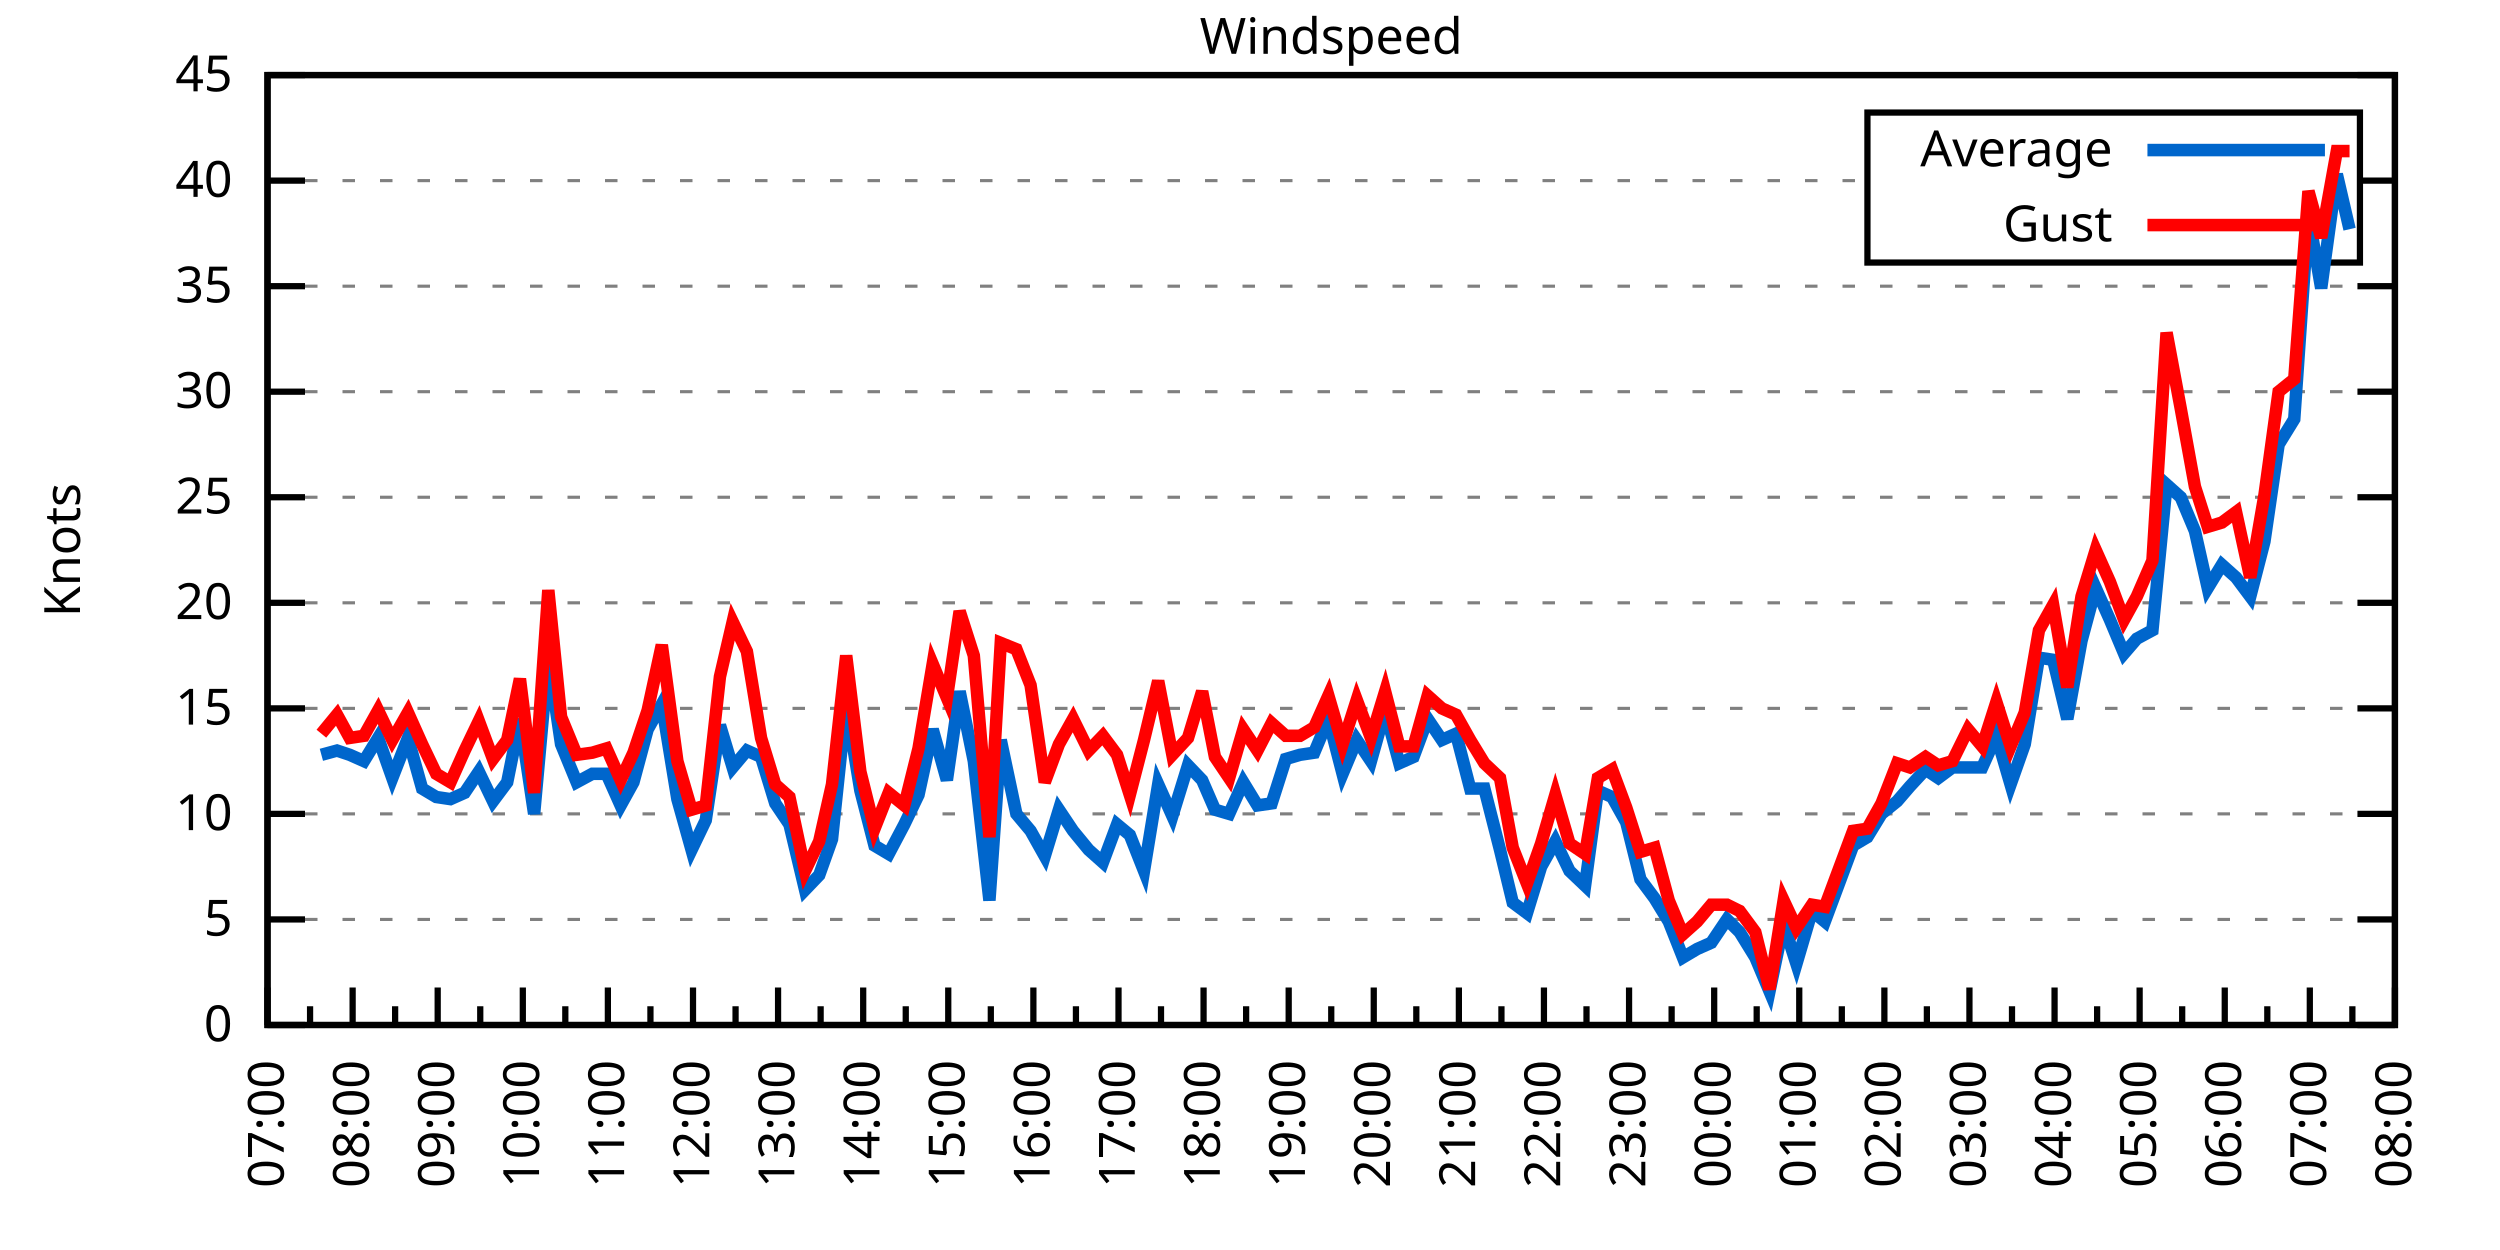
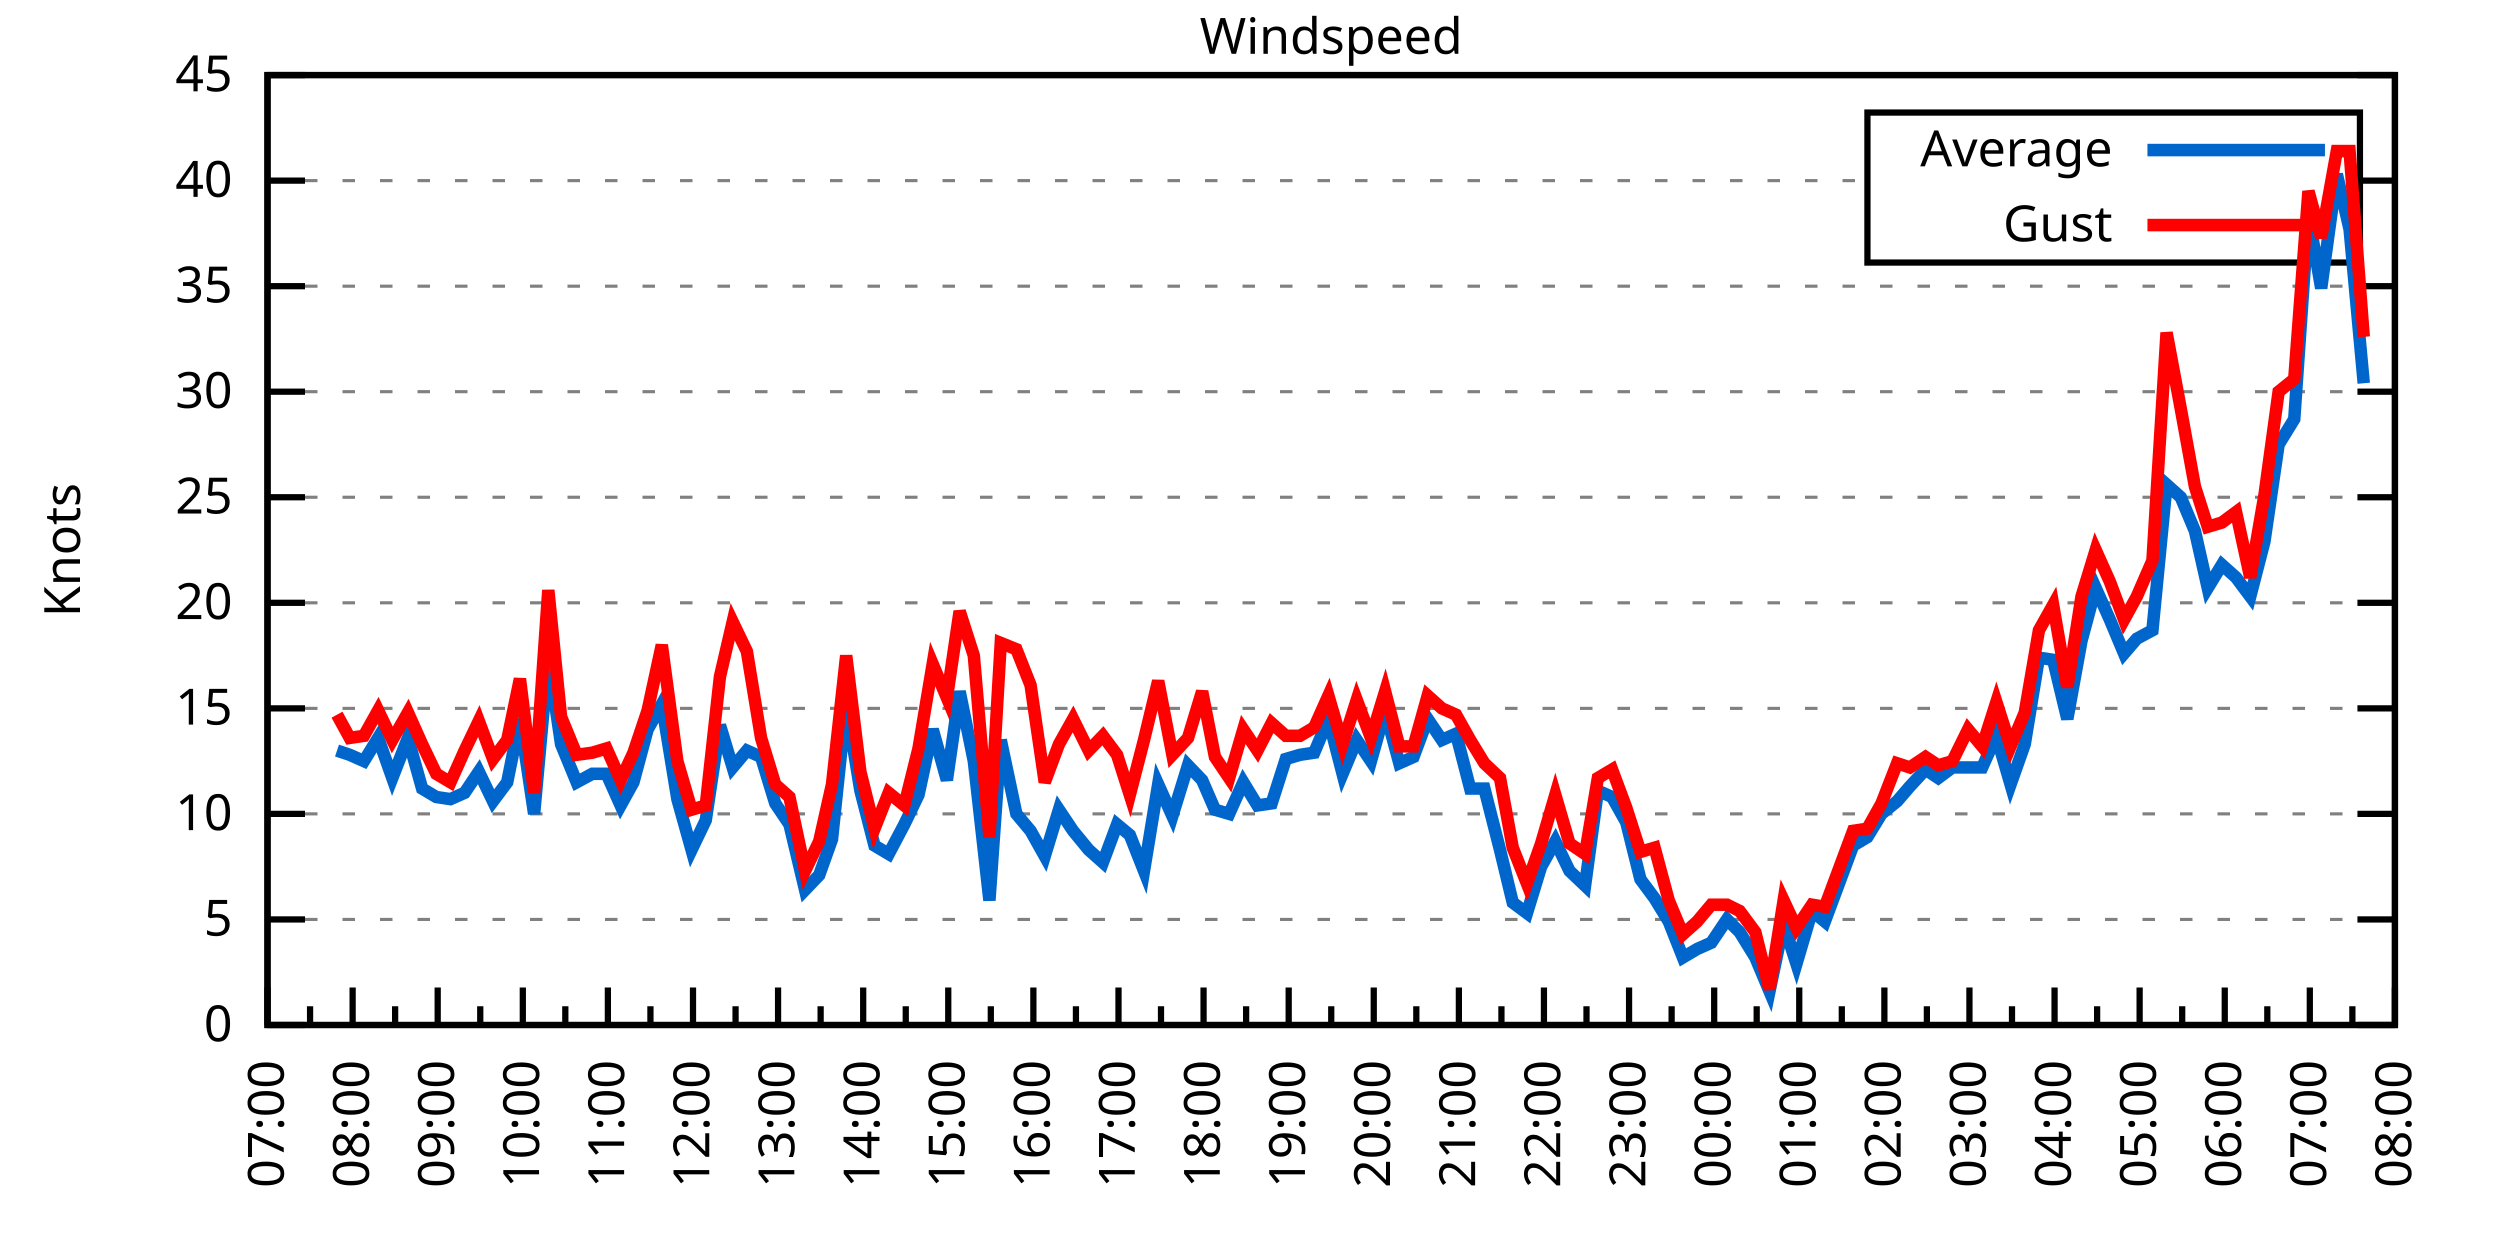
<svg xmlns="http://www.w3.org/2000/svg" xmlns:xlink="http://www.w3.org/1999/xlink" width="400" height="200" viewBox="0 0 400 200">
  <g id="gnuplot_canvas">
    <rect x="0" y="0" width="400" height="200" fill="none" />
    <defs>
      <circle id="gpDot" r="0.5" stroke-width="0.5" stroke="currentColor" />
      <path id="gpPt0" stroke-width="0.333" stroke="currentColor" d="M-1,0 h2 M0,-1 v2" />
      <path id="gpPt1" stroke-width="0.333" stroke="currentColor" d="M-1,-1 L1,1 M1,-1 L-1,1" />
      <path id="gpPt2" stroke-width="0.333" stroke="currentColor" d="M-1,0 L1,0 M0,-1 L0,1 M-1,-1 L1,1 M-1,1 L1,-1" />
      <rect id="gpPt3" stroke-width="0.333" stroke="currentColor" x="-1" y="-1" width="2" height="2" />
      <rect id="gpPt4" stroke-width="0.333" stroke="currentColor" fill="currentColor" x="-1" y="-1" width="2" height="2" />
      <circle id="gpPt5" stroke-width="0.333" stroke="currentColor" cx="0" cy="0" r="1" />
      <use xlink:href="#gpPt5" id="gpPt6" fill="currentColor" stroke="none" />
      <path id="gpPt7" stroke-width="0.333" stroke="currentColor" d="M0,-1.33 L-1.33,0.67 L1.33,0.67 z" />
      <use xlink:href="#gpPt7" id="gpPt8" fill="currentColor" stroke="none" />
      <use xlink:href="#gpPt7" id="gpPt9" stroke="currentColor" transform="rotate(180)" />
      <use xlink:href="#gpPt9" id="gpPt10" fill="currentColor" stroke="none" />
      <use xlink:href="#gpPt3" id="gpPt11" stroke="currentColor" transform="rotate(45)" />
      <use xlink:href="#gpPt11" id="gpPt12" fill="currentColor" stroke="none" />
      <path id="gpPt13" stroke-width="0.333" stroke="currentColor" d="M0,1.330 L1.265,0.411 L0.782,-1.067 L-0.782,-1.076 L-1.265,0.411 z" />
      <use xlink:href="#gpPt13" id="gpPt14" fill="currentColor" stroke="none" />
      <filter id="textbox" filterUnits="objectBoundingBox" x="0" y="0" height="1" width="1">
        <feFlood flood-color="white" flood-opacity="1" result="bgnd" />
        <feComposite in="SourceGraphic" in2="bgnd" operator="atop" />
      </filter>
      <filter id="greybox" filterUnits="objectBoundingBox" x="0" y="0" height="1" width="1">
        <feFlood flood-color="lightgrey" flood-opacity="1" result="grey" />
        <feComposite in="SourceGraphic" in2="grey" operator="atop" />
      </filter>
    </defs>
    <g fill="none" color="white" stroke="currentColor" stroke-width="1.00" stroke-linecap="butt" stroke-linejoin="miter">
</g>
    <g fill="none" color="black" stroke="currentColor" stroke-width="1.00" stroke-linecap="butt" stroke-linejoin="miter">
      <g stroke="none" shape-rendering="crispEdges">
        <polygon fill="rgb(255, 255, 255)" points="42.80,164.00 383.18,164.00 383.18,12.02 42.80,12.02 " />
      </g>
    </g>
    <g fill="none" color="black" stroke="currentColor" stroke-width="1.00" stroke-linecap="butt" stroke-linejoin="miter">
</g>
    <g fill="none" color="black" stroke="black" stroke-width="0.50" stroke-linecap="butt" stroke-linejoin="miter">
</g>
    <g fill="none" color="gray" stroke="currentColor" stroke-width="0.50" stroke-linecap="butt" stroke-linejoin="miter">
      <path stroke="gray" stroke-dasharray="2,4" class="gridline" d="M42.80,164.00 L383.19,164.00  " />
    </g>
    <g fill="none" color="gray" stroke="gray" stroke-width="1.00" stroke-linecap="butt" stroke-linejoin="miter">
</g>
    <g fill="none" color="black" stroke="currentColor" stroke-width="1.00" stroke-linecap="butt" stroke-linejoin="miter">
      <path stroke="black" d="M42.80,164.00 L48.80,164.00 M383.19,164.00 L377.19,164.00  " />
      <g transform="translate(37.20,166.60)" stroke="none" fill="black" font-family="Sans" font-size="8.00" text-anchor="end">
        <text>
          <tspan font-family="Sans"> 0</tspan>
        </text>
      </g>
    </g>
    <g fill="none" color="black" stroke="currentColor" stroke-width="1.00" stroke-linecap="butt" stroke-linejoin="miter">
</g>
    <g fill="none" color="black" stroke="black" stroke-width="0.50" stroke-linecap="butt" stroke-linejoin="miter">
</g>
    <g fill="none" color="gray" stroke="currentColor" stroke-width="0.50" stroke-linecap="butt" stroke-linejoin="miter">
      <path stroke="gray" stroke-dasharray="2,4" class="gridline" d="M42.80,147.11 L383.19,147.11  " />
    </g>
    <g fill="none" color="gray" stroke="gray" stroke-width="1.00" stroke-linecap="butt" stroke-linejoin="miter">
</g>
    <g fill="none" color="black" stroke="currentColor" stroke-width="1.00" stroke-linecap="butt" stroke-linejoin="miter">
      <path stroke="black" d="M42.80,147.11 L48.80,147.11 M383.19,147.11 L377.19,147.11  " />
      <g transform="translate(37.20,149.71)" stroke="none" fill="black" font-family="Sans" font-size="8.00" text-anchor="end">
        <text>
          <tspan font-family="Sans"> 5</tspan>
        </text>
      </g>
    </g>
    <g fill="none" color="black" stroke="currentColor" stroke-width="1.00" stroke-linecap="butt" stroke-linejoin="miter">
</g>
    <g fill="none" color="black" stroke="black" stroke-width="0.50" stroke-linecap="butt" stroke-linejoin="miter">
</g>
    <g fill="none" color="gray" stroke="currentColor" stroke-width="0.50" stroke-linecap="butt" stroke-linejoin="miter">
      <path stroke="gray" stroke-dasharray="2,4" class="gridline" d="M42.80,130.22 L383.19,130.22  " />
    </g>
    <g fill="none" color="gray" stroke="gray" stroke-width="1.00" stroke-linecap="butt" stroke-linejoin="miter">
</g>
    <g fill="none" color="black" stroke="currentColor" stroke-width="1.00" stroke-linecap="butt" stroke-linejoin="miter">
      <path stroke="black" d="M42.80,130.22 L48.80,130.22 M383.19,130.22 L377.19,130.22  " />
      <g transform="translate(37.20,132.82)" stroke="none" fill="black" font-family="Sans" font-size="8.00" text-anchor="end">
        <text>
          <tspan font-family="Sans"> 10</tspan>
        </text>
      </g>
    </g>
    <g fill="none" color="black" stroke="currentColor" stroke-width="1.00" stroke-linecap="butt" stroke-linejoin="miter">
</g>
    <g fill="none" color="black" stroke="black" stroke-width="0.50" stroke-linecap="butt" stroke-linejoin="miter">
</g>
    <g fill="none" color="gray" stroke="currentColor" stroke-width="0.50" stroke-linecap="butt" stroke-linejoin="miter">
      <path stroke="gray" stroke-dasharray="2,4" class="gridline" d="M42.80,113.34 L383.19,113.34  " />
    </g>
    <g fill="none" color="gray" stroke="gray" stroke-width="1.00" stroke-linecap="butt" stroke-linejoin="miter">
</g>
    <g fill="none" color="black" stroke="currentColor" stroke-width="1.00" stroke-linecap="butt" stroke-linejoin="miter">
      <path stroke="black" d="M42.80,113.34 L48.80,113.34 M383.19,113.34 L377.19,113.34  " />
      <g transform="translate(37.20,115.94)" stroke="none" fill="black" font-family="Sans" font-size="8.00" text-anchor="end">
        <text>
          <tspan font-family="Sans"> 15</tspan>
        </text>
      </g>
    </g>
    <g fill="none" color="black" stroke="currentColor" stroke-width="1.00" stroke-linecap="butt" stroke-linejoin="miter">
</g>
    <g fill="none" color="black" stroke="black" stroke-width="0.50" stroke-linecap="butt" stroke-linejoin="miter">
</g>
    <g fill="none" color="gray" stroke="currentColor" stroke-width="0.50" stroke-linecap="butt" stroke-linejoin="miter">
      <path stroke="gray" stroke-dasharray="2,4" class="gridline" d="M42.80,96.45 L383.19,96.45  " />
    </g>
    <g fill="none" color="gray" stroke="gray" stroke-width="1.00" stroke-linecap="butt" stroke-linejoin="miter">
</g>
    <g fill="none" color="black" stroke="currentColor" stroke-width="1.00" stroke-linecap="butt" stroke-linejoin="miter">
      <path stroke="black" d="M42.80,96.45 L48.80,96.45 M383.19,96.45 L377.19,96.45  " />
      <g transform="translate(37.20,99.05)" stroke="none" fill="black" font-family="Sans" font-size="8.00" text-anchor="end">
        <text>
          <tspan font-family="Sans"> 20</tspan>
        </text>
      </g>
    </g>
    <g fill="none" color="black" stroke="currentColor" stroke-width="1.00" stroke-linecap="butt" stroke-linejoin="miter">
</g>
    <g fill="none" color="black" stroke="black" stroke-width="0.50" stroke-linecap="butt" stroke-linejoin="miter">
</g>
    <g fill="none" color="gray" stroke="currentColor" stroke-width="0.50" stroke-linecap="butt" stroke-linejoin="miter">
      <path stroke="gray" stroke-dasharray="2,4" class="gridline" d="M42.80,79.56 L383.19,79.56  " />
    </g>
    <g fill="none" color="gray" stroke="gray" stroke-width="1.00" stroke-linecap="butt" stroke-linejoin="miter">
</g>
    <g fill="none" color="black" stroke="currentColor" stroke-width="1.00" stroke-linecap="butt" stroke-linejoin="miter">
      <path stroke="black" d="M42.80,79.56 L48.80,79.56 M383.19,79.56 L377.19,79.56  " />
      <g transform="translate(37.20,82.16)" stroke="none" fill="black" font-family="Sans" font-size="8.00" text-anchor="end">
        <text>
          <tspan font-family="Sans"> 25</tspan>
        </text>
      </g>
    </g>
    <g fill="none" color="black" stroke="currentColor" stroke-width="1.00" stroke-linecap="butt" stroke-linejoin="miter">
</g>
    <g fill="none" color="black" stroke="black" stroke-width="0.50" stroke-linecap="butt" stroke-linejoin="miter">
</g>
    <g fill="none" color="gray" stroke="currentColor" stroke-width="0.50" stroke-linecap="butt" stroke-linejoin="miter">
      <path stroke="gray" stroke-dasharray="2,4" class="gridline" d="M42.80,62.67 L383.19,62.67  " />
    </g>
    <g fill="none" color="gray" stroke="gray" stroke-width="1.00" stroke-linecap="butt" stroke-linejoin="miter">
</g>
    <g fill="none" color="black" stroke="currentColor" stroke-width="1.00" stroke-linecap="butt" stroke-linejoin="miter">
      <path stroke="black" d="M42.80,62.67 L48.80,62.67 M383.19,62.67 L377.19,62.67  " />
      <g transform="translate(37.20,65.27)" stroke="none" fill="black" font-family="Sans" font-size="8.00" text-anchor="end">
        <text>
          <tspan font-family="Sans"> 30</tspan>
        </text>
      </g>
    </g>
    <g fill="none" color="black" stroke="currentColor" stroke-width="1.00" stroke-linecap="butt" stroke-linejoin="miter">
</g>
    <g fill="none" color="black" stroke="black" stroke-width="0.50" stroke-linecap="butt" stroke-linejoin="miter">
</g>
    <g fill="none" color="gray" stroke="currentColor" stroke-width="0.50" stroke-linecap="butt" stroke-linejoin="miter">
      <path stroke="gray" stroke-dasharray="2,4" class="gridline" d="M42.80,45.79 L383.19,45.79  " />
    </g>
    <g fill="none" color="gray" stroke="gray" stroke-width="1.00" stroke-linecap="butt" stroke-linejoin="miter">
</g>
    <g fill="none" color="black" stroke="currentColor" stroke-width="1.00" stroke-linecap="butt" stroke-linejoin="miter">
      <path stroke="black" d="M42.80,45.79 L48.80,45.79 M383.19,45.79 L377.19,45.79  " />
      <g transform="translate(37.20,48.39)" stroke="none" fill="black" font-family="Sans" font-size="8.00" text-anchor="end">
        <text>
          <tspan font-family="Sans"> 35</tspan>
        </text>
      </g>
    </g>
    <g fill="none" color="black" stroke="currentColor" stroke-width="1.00" stroke-linecap="butt" stroke-linejoin="miter">
</g>
    <g fill="none" color="black" stroke="black" stroke-width="0.50" stroke-linecap="butt" stroke-linejoin="miter">
</g>
    <g fill="none" color="gray" stroke="currentColor" stroke-width="0.50" stroke-linecap="butt" stroke-linejoin="miter">
      <path stroke="gray" stroke-dasharray="2,4" class="gridline" d="M42.80,28.90 L298.79,28.90 M377.59,28.90 L383.19,28.90  " />
    </g>
    <g fill="none" color="gray" stroke="gray" stroke-width="1.00" stroke-linecap="butt" stroke-linejoin="miter">
</g>
    <g fill="none" color="black" stroke="currentColor" stroke-width="1.00" stroke-linecap="butt" stroke-linejoin="miter">
      <path stroke="black" d="M42.80,28.90 L48.80,28.90 M383.19,28.90 L377.19,28.90  " />
      <g transform="translate(37.20,31.50)" stroke="none" fill="black" font-family="Sans" font-size="8.00" text-anchor="end">
        <text>
          <tspan font-family="Sans"> 40</tspan>
        </text>
      </g>
    </g>
    <g fill="none" color="black" stroke="currentColor" stroke-width="1.00" stroke-linecap="butt" stroke-linejoin="miter">
</g>
    <g fill="none" color="black" stroke="black" stroke-width="0.50" stroke-linecap="butt" stroke-linejoin="miter">
</g>
    <g fill="none" color="gray" stroke="currentColor" stroke-width="0.50" stroke-linecap="butt" stroke-linejoin="miter">
      <path stroke="gray" stroke-dasharray="2,4" class="gridline" d="M42.80,12.01 L383.19,12.01  " />
    </g>
    <g fill="none" color="gray" stroke="gray" stroke-width="1.00" stroke-linecap="butt" stroke-linejoin="miter">
</g>
    <g fill="none" color="black" stroke="currentColor" stroke-width="1.00" stroke-linecap="butt" stroke-linejoin="miter">
      <path stroke="black" d="M42.80,12.01 L48.80,12.01 M383.19,12.01 L377.19,12.01  " />
      <g transform="translate(37.20,14.61)" stroke="none" fill="black" font-family="Sans" font-size="8.00" text-anchor="end">
        <text>
          <tspan font-family="Sans"> 45</tspan>
        </text>
      </g>
    </g>
    <g fill="none" color="black" stroke="currentColor" stroke-width="1.00" stroke-linecap="butt" stroke-linejoin="miter">
      <path stroke="black" d="M42.80,164.00 L42.80,158.00  " />
      <g transform="translate(45.40,169.60) rotate(270)" stroke="none" fill="black" font-family="Sans" font-size="8.00" text-anchor="end">
        <text>
          <tspan font-family="Sans">07:00</tspan>
        </text>
      </g>
    </g>
    <g fill="none" color="black" stroke="currentColor" stroke-width="1.00" stroke-linecap="butt" stroke-linejoin="miter">
      <path stroke="black" d="M49.61,164.00 L49.61,161.00 M56.42,164.00 L56.42,158.00  " />
      <g transform="translate(59.02,169.60) rotate(270)" stroke="none" fill="black" font-family="Sans" font-size="8.00" text-anchor="end">
        <text>
          <tspan font-family="Sans">08:00</tspan>
        </text>
      </g>
    </g>
    <g fill="none" color="black" stroke="currentColor" stroke-width="1.00" stroke-linecap="butt" stroke-linejoin="miter">
      <path stroke="black" d="M63.22,164.00 L63.22,161.00 M70.03,164.00 L70.03,158.00  " />
      <g transform="translate(72.63,169.60) rotate(270)" stroke="none" fill="black" font-family="Sans" font-size="8.00" text-anchor="end">
        <text>
          <tspan font-family="Sans">09:00</tspan>
        </text>
      </g>
    </g>
    <g fill="none" color="black" stroke="currentColor" stroke-width="1.00" stroke-linecap="butt" stroke-linejoin="miter">
      <path stroke="black" d="M76.84,164.00 L76.84,161.00 M83.65,164.00 L83.65,158.00  " />
      <g transform="translate(86.25,169.60) rotate(270)" stroke="none" fill="black" font-family="Sans" font-size="8.00" text-anchor="end">
        <text>
          <tspan font-family="Sans">10:00</tspan>
        </text>
      </g>
    </g>
    <g fill="none" color="black" stroke="currentColor" stroke-width="1.00" stroke-linecap="butt" stroke-linejoin="miter">
      <path stroke="black" d="M90.45,164.00 L90.45,161.00 M97.26,164.00 L97.26,158.00  " />
      <g transform="translate(99.86,169.60) rotate(270)" stroke="none" fill="black" font-family="Sans" font-size="8.00" text-anchor="end">
        <text>
          <tspan font-family="Sans">11:00</tspan>
        </text>
      </g>
    </g>
    <g fill="none" color="black" stroke="currentColor" stroke-width="1.00" stroke-linecap="butt" stroke-linejoin="miter">
      <path stroke="black" d="M104.07,164.00 L104.07,161.00 M110.88,164.00 L110.88,158.00  " />
      <g transform="translate(113.48,169.60) rotate(270)" stroke="none" fill="black" font-family="Sans" font-size="8.00" text-anchor="end">
        <text>
          <tspan font-family="Sans">12:00</tspan>
        </text>
      </g>
    </g>
    <g fill="none" color="black" stroke="currentColor" stroke-width="1.00" stroke-linecap="butt" stroke-linejoin="miter">
      <path stroke="black" d="M117.69,164.00 L117.69,161.00 M124.49,164.00 L124.49,158.00  " />
      <g transform="translate(127.09,169.60) rotate(270)" stroke="none" fill="black" font-family="Sans" font-size="8.00" text-anchor="end">
        <text>
          <tspan font-family="Sans">13:00</tspan>
        </text>
      </g>
    </g>
    <g fill="none" color="black" stroke="currentColor" stroke-width="1.00" stroke-linecap="butt" stroke-linejoin="miter">
      <path stroke="black" d="M131.30,164.00 L131.30,161.00 M138.11,164.00 L138.11,158.00  " />
      <g transform="translate(140.71,169.60) rotate(270)" stroke="none" fill="black" font-family="Sans" font-size="8.00" text-anchor="end">
        <text>
          <tspan font-family="Sans">14:00</tspan>
        </text>
      </g>
    </g>
    <g fill="none" color="black" stroke="currentColor" stroke-width="1.00" stroke-linecap="butt" stroke-linejoin="miter">
      <path stroke="black" d="M144.92,164.00 L144.92,161.00 M151.72,164.00 L151.72,158.00  " />
      <g transform="translate(154.32,169.60) rotate(270)" stroke="none" fill="black" font-family="Sans" font-size="8.00" text-anchor="end">
        <text>
          <tspan font-family="Sans">15:00</tspan>
        </text>
      </g>
    </g>
    <g fill="none" color="black" stroke="currentColor" stroke-width="1.00" stroke-linecap="butt" stroke-linejoin="miter">
      <path stroke="black" d="M158.53,164.00 L158.53,161.00 M165.34,164.00 L165.34,158.00  " />
      <g transform="translate(167.94,169.60) rotate(270)" stroke="none" fill="black" font-family="Sans" font-size="8.00" text-anchor="end">
        <text>
          <tspan font-family="Sans">16:00</tspan>
        </text>
      </g>
    </g>
    <g fill="none" color="black" stroke="currentColor" stroke-width="1.00" stroke-linecap="butt" stroke-linejoin="miter">
      <path stroke="black" d="M172.15,164.00 L172.15,161.00 M178.96,164.00 L178.96,158.00  " />
      <g transform="translate(181.56,169.60) rotate(270)" stroke="none" fill="black" font-family="Sans" font-size="8.00" text-anchor="end">
        <text>
          <tspan font-family="Sans">17:00</tspan>
        </text>
      </g>
    </g>
    <g fill="none" color="black" stroke="currentColor" stroke-width="1.00" stroke-linecap="butt" stroke-linejoin="miter">
      <path stroke="black" d="M185.76,164.00 L185.76,161.00 M192.57,164.00 L192.57,158.00  " />
      <g transform="translate(195.17,169.60) rotate(270)" stroke="none" fill="black" font-family="Sans" font-size="8.00" text-anchor="end">
        <text>
          <tspan font-family="Sans">18:00</tspan>
        </text>
      </g>
    </g>
    <g fill="none" color="black" stroke="currentColor" stroke-width="1.00" stroke-linecap="butt" stroke-linejoin="miter">
      <path stroke="black" d="M199.38,164.00 L199.38,161.00 M206.19,164.00 L206.19,158.00  " />
      <g transform="translate(208.79,169.60) rotate(270)" stroke="none" fill="black" font-family="Sans" font-size="8.00" text-anchor="end">
        <text>
          <tspan font-family="Sans">19:00</tspan>
        </text>
      </g>
    </g>
    <g fill="none" color="black" stroke="currentColor" stroke-width="1.00" stroke-linecap="butt" stroke-linejoin="miter">
      <path stroke="black" d="M213.00,164.00 L213.00,161.00 M219.80,164.00 L219.80,158.00  " />
      <g transform="translate(222.40,169.60) rotate(270)" stroke="none" fill="black" font-family="Sans" font-size="8.00" text-anchor="end">
        <text>
          <tspan font-family="Sans">20:00</tspan>
        </text>
      </g>
    </g>
    <g fill="none" color="black" stroke="currentColor" stroke-width="1.00" stroke-linecap="butt" stroke-linejoin="miter">
      <path stroke="black" d="M226.61,164.00 L226.61,161.00 M233.42,164.00 L233.42,158.00  " />
      <g transform="translate(236.02,169.60) rotate(270)" stroke="none" fill="black" font-family="Sans" font-size="8.00" text-anchor="end">
        <text>
          <tspan font-family="Sans">21:00</tspan>
        </text>
      </g>
    </g>
    <g fill="none" color="black" stroke="currentColor" stroke-width="1.00" stroke-linecap="butt" stroke-linejoin="miter">
      <path stroke="black" d="M240.23,164.00 L240.23,161.00 M247.03,164.00 L247.03,158.00  " />
      <g transform="translate(249.63,169.60) rotate(270)" stroke="none" fill="black" font-family="Sans" font-size="8.00" text-anchor="end">
        <text>
          <tspan font-family="Sans">22:00</tspan>
        </text>
      </g>
    </g>
    <g fill="none" color="black" stroke="currentColor" stroke-width="1.00" stroke-linecap="butt" stroke-linejoin="miter">
      <path stroke="black" d="M253.84,164.00 L253.84,161.00 M260.65,164.00 L260.65,158.00  " />
      <g transform="translate(263.25,169.60) rotate(270)" stroke="none" fill="black" font-family="Sans" font-size="8.00" text-anchor="end">
        <text>
          <tspan font-family="Sans">23:00</tspan>
        </text>
      </g>
    </g>
    <g fill="none" color="black" stroke="currentColor" stroke-width="1.00" stroke-linecap="butt" stroke-linejoin="miter">
      <path stroke="black" d="M267.46,164.00 L267.46,161.00 M274.27,164.00 L274.27,158.00  " />
      <g transform="translate(276.87,169.60) rotate(270)" stroke="none" fill="black" font-family="Sans" font-size="8.00" text-anchor="end">
        <text>
          <tspan font-family="Sans">00:00</tspan>
        </text>
      </g>
    </g>
    <g fill="none" color="black" stroke="currentColor" stroke-width="1.00" stroke-linecap="butt" stroke-linejoin="miter">
      <path stroke="black" d="M281.07,164.00 L281.07,161.00 M287.88,164.00 L287.88,158.00  " />
      <g transform="translate(290.48,169.60) rotate(270)" stroke="none" fill="black" font-family="Sans" font-size="8.00" text-anchor="end">
        <text>
          <tspan font-family="Sans">01:00</tspan>
        </text>
      </g>
    </g>
    <g fill="none" color="black" stroke="currentColor" stroke-width="1.00" stroke-linecap="butt" stroke-linejoin="miter">
      <path stroke="black" d="M294.69,164.00 L294.69,161.00 M301.50,164.00 L301.50,158.00  " />
      <g transform="translate(304.10,169.60) rotate(270)" stroke="none" fill="black" font-family="Sans" font-size="8.00" text-anchor="end">
        <text>
          <tspan font-family="Sans">02:00</tspan>
        </text>
      </g>
    </g>
    <g fill="none" color="black" stroke="currentColor" stroke-width="1.00" stroke-linecap="butt" stroke-linejoin="miter">
      <path stroke="black" d="M308.30,164.00 L308.30,161.00 M315.11,164.00 L315.11,158.00  " />
      <g transform="translate(317.71,169.60) rotate(270)" stroke="none" fill="black" font-family="Sans" font-size="8.00" text-anchor="end">
        <text>
          <tspan font-family="Sans">03:00</tspan>
        </text>
      </g>
    </g>
    <g fill="none" color="black" stroke="currentColor" stroke-width="1.00" stroke-linecap="butt" stroke-linejoin="miter">
      <path stroke="black" d="M321.92,164.00 L321.92,161.00 M328.73,164.00 L328.73,158.00  " />
      <g transform="translate(331.33,169.60) rotate(270)" stroke="none" fill="black" font-family="Sans" font-size="8.00" text-anchor="end">
        <text>
          <tspan font-family="Sans">04:00</tspan>
        </text>
      </g>
    </g>
    <g fill="none" color="black" stroke="currentColor" stroke-width="1.00" stroke-linecap="butt" stroke-linejoin="miter">
      <path stroke="black" d="M335.54,164.00 L335.54,161.00 M342.34,164.00 L342.34,158.00  " />
      <g transform="translate(344.94,169.60) rotate(270)" stroke="none" fill="black" font-family="Sans" font-size="8.00" text-anchor="end">
        <text>
          <tspan font-family="Sans">05:00</tspan>
        </text>
      </g>
    </g>
    <g fill="none" color="black" stroke="currentColor" stroke-width="1.00" stroke-linecap="butt" stroke-linejoin="miter">
      <path stroke="black" d="M349.15,164.00 L349.15,161.00 M355.96,164.00 L355.96,158.00  " />
      <g transform="translate(358.56,169.60) rotate(270)" stroke="none" fill="black" font-family="Sans" font-size="8.00" text-anchor="end">
        <text>
          <tspan font-family="Sans">06:00</tspan>
        </text>
      </g>
    </g>
    <g fill="none" color="black" stroke="currentColor" stroke-width="1.00" stroke-linecap="butt" stroke-linejoin="miter">
      <path stroke="black" d="M362.77,164.00 L362.77,161.00 M369.57,164.00 L369.57,158.00  " />
      <g transform="translate(372.17,169.60) rotate(270)" stroke="none" fill="black" font-family="Sans" font-size="8.00" text-anchor="end">
        <text>
          <tspan font-family="Sans">07:00</tspan>
        </text>
      </g>
    </g>
    <g fill="none" color="black" stroke="currentColor" stroke-width="1.00" stroke-linecap="butt" stroke-linejoin="miter">
      <path stroke="black" d="M376.38,164.00 L376.38,161.00 M383.19,164.00 L383.19,158.00  " />
      <g transform="translate(385.79,169.60) rotate(270)" stroke="none" fill="black" font-family="Sans" font-size="8.00" text-anchor="end">
        <text>
          <tspan font-family="Sans">08:00</tspan>
        </text>
      </g>
    </g>
    <g fill="none" color="black" stroke="currentColor" stroke-width="1.00" stroke-linecap="butt" stroke-linejoin="miter">
</g>
    <g fill="none" color="black" stroke="currentColor" stroke-width="1.00" stroke-linecap="butt" stroke-linejoin="miter">
      <path stroke="black" d="M42.80,12.01 L42.80,164.00 L383.19,164.00 L383.19,12.01 L42.80,12.01 Z  " />
    </g>
    <g fill="none" color="black" stroke="currentColor" stroke-width="1.00" stroke-linecap="butt" stroke-linejoin="miter">
      <g transform="translate(12.80,88.01) rotate(270)" stroke="none" fill="black" font-family="Sans" font-size="8.00" text-anchor="middle">
        <text>
          <tspan font-family="Sans">Knots</tspan>
        </text>
      </g>
    </g>
    <g fill="none" color="black" stroke="currentColor" stroke-width="1.00" stroke-linecap="butt" stroke-linejoin="miter">
</g>
    <g fill="none" color="black" stroke="currentColor" stroke-width="1.00" stroke-linecap="butt" stroke-linejoin="miter">
      <path stroke="black" d="M298.79,42.01 L298.79,18.01 L377.59,18.01 L377.59,42.01 L298.79,42.01 Z  " />
    </g>
    <g id="Windspeed_plot_1">
      <g fill="none" color="white" stroke="black" stroke-width="2.00" stroke-linecap="butt" stroke-linejoin="miter">
</g>
      <g fill="none" color="black" stroke="currentColor" stroke-width="2.00" stroke-linecap="butt" stroke-linejoin="miter">
        <g transform="translate(337.99,26.61)" stroke="none" fill="black" font-family="Sans" font-size="8.00" text-anchor="end">
          <text>
            <tspan font-family="Sans">Average</tspan>
          </text>
        </g>
      </g>
      <g fill="none" color="black" stroke="currentColor" stroke-width="2.00" stroke-linecap="butt" stroke-linejoin="miter">
-         <path stroke="rgb(  0, 102, 204)" d="M343.59,24.01 L371.99,24.01 M51.42,120.77 L53.92,120.09 L55.96,120.77 L58.23,121.78 L60.50,118.07 L62.77,124.48   L65.27,118.07 L67.54,126.17 L69.80,127.52 L72.07,127.86 L74.34,126.85 L76.61,123.47 L78.88,128.20 L81.15,125.16   L83.19,115.03 L85.46,130.22 L87.73,105.23 L89.77,119.08 L92.27,125.16 L94.77,123.81 L97.04,123.81 L99.30,128.87   L101.35,125.16 L103.62,116.71 L105.89,112.66 L108.38,127.86 L110.65,135.97 L112.92,131.24 L115.19,116.04 L117.23,122.79   L119.50,120.09 L121.77,121.11 L124.04,128.54 L126.31,131.91 L128.81,142.38 L131.07,140.02 L133.12,134.28 L135.39,112.66   L137.66,126.51 L139.92,135.29 L142.19,136.64 L144.69,131.91 L146.96,127.18 L149.23,116.71 L151.50,124.82 L153.54,110.63   L155.81,121.78 L158.31,144.07 L160.12,118.40 L162.62,130.22 L164.89,132.93 L167.16,136.98 L169.43,129.55 L171.69,132.93   L174.19,135.97 L176.46,137.99 L178.73,131.91 L180.77,133.60 L183.04,139.34 L185.31,125.50 L187.58,130.56 L190.08,122.46   L192.34,124.82 L194.39,129.55 L196.66,130.22 L198.93,125.16 L201.19,128.87 L203.46,128.54 L205.73,121.44 L208.00,120.77   L210.27,120.43 L212.54,115.03 L214.81,123.81 L217.08,118.40 L219.35,121.78 L221.62,113.67 L223.89,122.12 L226.16,121.11   L228.43,115.03 L230.70,118.40 L232.96,117.39 L235.23,126.17 L237.50,126.17 L240.00,135.97 L242.04,144.41 L244.31,146.10   L246.58,138.67 L248.85,134.62 L251.12,139.34 L253.61,141.71 L255.66,126.51 L257.93,127.52 L260.20,131.58 L262.47,140.69   L264.73,143.73 L267.00,147.45 L269.27,153.19 L271.54,151.84 L273.81,150.83 L276.31,147.11 L278.35,149.14 L280.85,153.19   L283.12,158.60 L285.38,147.79 L287.43,154.21 L289.92,145.76 L291.97,147.45 L296.50,135.29 L298.77,133.94 L301.04,130.22   L303.54,128.20 L305.58,125.83 L308.08,123.13 L310.12,124.48 L312.39,122.79 L314.89,122.79 L317.15,122.79 L319.42,117.73   L321.69,125.50 L323.96,119.08 L326.23,105.23 L328.50,105.57 L330.77,115.03 L333.04,102.53 L335.31,94.08 L337.58,99.15   L339.85,104.56 L341.89,102.19 L344.39,100.84 L346.65,77.53 L348.92,79.56 L351.19,84.97 L353.24,94.08 L355.50,90.37   L357.77,92.40 L360.04,95.44 L362.31,86.65 L364.58,71.12 L367.08,67.06 L369.35,34.30 L371.39,46.12 L373.89,27.88   L375.93,36.67  " />
+         <path stroke="rgb(  0, 102, 204)" d="M343.59,24.01 L371.99,24.01 M53.92,120.09 L55.96,120.77 L58.23,121.78 L60.50,118.07 L62.77,124.48 L65.27,118.07   L67.54,126.17 L69.80,127.52 L72.07,127.86 L74.34,126.85 L76.61,123.47 L78.88,128.20 L81.15,125.16 L83.19,115.03   L85.46,130.22 L87.73,105.23 L89.77,119.08 L92.27,125.16 L94.77,123.81 L97.04,123.81 L99.30,128.87 L101.35,125.16   L103.62,116.71 L105.89,112.66 L108.38,127.86 L110.65,135.97 L112.92,131.24 L115.19,116.04 L117.23,122.79 L119.50,120.09   L121.77,121.11 L124.04,128.54 L126.31,131.91 L128.81,142.38 L131.07,140.02 L133.12,134.28 L135.39,112.66 L137.66,126.51   L139.92,135.29 L142.19,136.64 L144.69,131.91 L146.96,127.18 L149.23,116.71 L151.50,124.82 L153.54,110.63 L155.81,121.78   L158.31,144.07 L160.12,118.40 L162.62,130.22 L164.89,132.93 L167.16,136.98 L169.43,129.55 L171.69,132.93 L174.19,135.97   L176.46,137.99 L178.73,131.91 L180.77,133.60 L183.04,139.34 L185.31,125.50 L187.58,130.56 L190.08,122.46 L192.34,124.82   L194.39,129.55 L196.66,130.22 L198.93,125.16 L201.19,128.87 L203.46,128.54 L205.73,121.44 L208.00,120.77 L210.27,120.43   L212.54,115.03 L214.81,123.81 L217.08,118.40 L219.35,121.78 L221.62,113.67 L223.89,122.12 L226.16,121.11 L228.43,115.03   L230.70,118.40 L232.96,117.39 L235.23,126.17 L237.50,126.17 L240.00,135.97 L242.04,144.41 L244.31,146.10 L246.58,138.67   L248.85,134.62 L251.12,139.34 L253.61,141.71 L255.66,126.51 L257.93,127.52 L260.20,131.58 L262.47,140.69 L264.73,143.73   L267.00,147.45 L269.27,153.19 L271.54,151.84 L273.81,150.83 L276.31,147.11 L278.35,149.14 L280.85,153.19 L283.12,158.60   L285.38,147.79 L287.43,154.21 L289.92,145.76 L291.97,147.45 L296.50,135.29 L298.77,133.94 L301.04,130.22 L303.54,128.20   L305.58,125.83 L308.08,123.13 L310.12,124.48 L312.39,122.79 L314.89,122.79 L317.15,122.79 L319.42,117.73 L321.69,125.50   L323.96,119.08 L326.23,105.23 L328.50,105.57 L330.77,115.03 L333.04,102.53 L335.31,94.08 L337.58,99.15 L339.85,104.56   L341.89,102.19 L344.39,100.84 L346.65,77.53 L348.92,79.56 L351.19,84.97 L353.24,94.08 L355.50,90.37 L357.77,92.40   L360.04,95.44 L362.31,86.65 L364.58,71.12 L367.08,67.06 L369.35,34.30 L371.39,46.12 L373.89,27.88 L375.93,36.67   L378.20,61.32  " />
      </g>
    </g>
    <g id="Windspeed_plot_2">
      <g fill="none" color="black" stroke="currentColor" stroke-width="2.00" stroke-linecap="butt" stroke-linejoin="miter">
        <g transform="translate(337.99,38.61)" stroke="none" fill="black" font-family="Sans" font-size="8.00" text-anchor="end">
          <text>
            <tspan font-family="Sans">Gust</tspan>
          </text>
        </g>
      </g>
      <g fill="none" color="black" stroke="currentColor" stroke-width="2.00" stroke-linecap="butt" stroke-linejoin="miter">
-         <path stroke="rgb(255,   0,   0)" d="M343.59,36.01 L371.99,36.01 M51.42,117.39 L53.92,114.35 L55.96,118.07 L58.23,117.73 L60.50,113.67 L62.77,118.40   L65.27,114.01 L67.54,119.08 L69.80,123.81 L72.07,125.16 L74.34,120.09 L76.61,115.36 L78.88,121.44 L81.15,118.40   L83.19,108.61 L85.46,126.85 L87.73,94.42 L89.77,114.69 L92.27,120.77 L94.77,120.43 L97.04,119.75 L99.30,124.82   L101.35,120.43 L103.62,113.67 L105.89,103.20 L108.38,121.78 L110.65,129.55 L112.92,128.87 L115.19,108.27 L117.23,99.49   L119.50,104.22 L121.77,118.07 L124.04,125.50 L126.31,127.52 L128.81,139.34 L131.07,134.62 L133.12,125.50 L135.39,104.89   L137.66,123.47 L139.92,132.59 L142.19,126.85 L144.69,128.87 L146.96,119.75 L149.23,106.24 L151.50,111.65 L153.54,97.80   L155.81,104.89 L158.31,133.94 L160.12,102.87 L162.62,103.88 L164.89,109.62 L167.16,125.16 L169.43,119.08 L171.69,115.03   L174.19,120.09 L176.46,117.73 L178.73,120.77 L180.77,127.18 L183.04,118.40 L185.31,108.95 L187.58,120.77 L190.08,118.07   L192.34,110.63 L194.39,121.11 L196.66,124.48 L198.93,116.71 L201.19,120.09 L203.46,115.70 L205.73,117.73 L208.00,117.73   L210.27,116.38 L212.54,111.31 L214.81,119.08 L217.08,111.99 L219.35,118.07 L221.62,110.63 L223.89,119.42 L226.16,119.42   L228.43,111.31 L230.70,113.34 L232.96,114.35 L235.23,118.40 L237.50,122.12 L240.00,124.48 L242.04,135.63 L244.31,141.37   L246.58,134.95 L248.85,127.18 L251.12,134.95 L253.61,136.64 L255.66,124.48 L257.93,123.13 L260.20,129.21 L262.47,136.30   L264.73,135.63 L267.00,144.07 L269.27,149.48 L271.54,147.45 L273.81,144.75 L276.31,144.75 L278.35,145.76 L280.85,149.14   L283.12,158.26 L285.38,144.07 L287.43,148.46 L289.92,144.75 L291.97,145.09 L296.50,132.93 L298.77,132.59 L301.04,128.54   L303.54,122.12 L305.58,122.79 L308.08,121.11 L310.12,122.46 L312.39,121.78 L314.89,116.71 L317.15,119.42 L319.42,112.32   L321.69,119.42 L323.96,114.01 L326.23,100.84 L328.50,96.79 L330.77,109.96 L333.04,95.44 L335.31,88.00 L337.58,93.07   L339.85,99.15 L341.89,95.44 L344.39,89.69 L346.65,53.22 L348.92,65.38 L351.19,77.87 L353.24,84.29 L355.50,83.61   L357.77,81.93 L360.04,92.40 L362.31,79.22 L364.58,62.67 L367.08,60.65 L369.35,30.59 L371.39,38.02 L373.89,24.17   L375.93,24.17  " />
+         <path stroke="rgb(255,   0,   0)" d="M343.59,36.01 L371.99,36.01 M53.92,114.35 L55.96,118.07 L58.23,117.73 L60.50,113.67 L62.77,118.40 L65.27,114.01   L67.54,119.08 L69.80,123.81 L72.07,125.16 L74.34,120.09 L76.61,115.36 L78.88,121.44 L81.15,118.40 L83.19,108.61   L85.46,126.85 L87.73,94.42 L89.77,114.69 L92.27,120.77 L94.77,120.43 L97.04,119.75 L99.30,124.82 L101.35,120.43   L103.62,113.67 L105.89,103.20 L108.38,121.78 L110.65,129.55 L112.92,128.87 L115.19,108.27 L117.23,99.49 L119.50,104.22   L121.77,118.07 L124.04,125.50 L126.31,127.52 L128.81,139.34 L131.07,134.62 L133.12,125.50 L135.39,104.89 L137.66,123.47   L139.92,132.59 L142.19,126.85 L144.69,128.87 L146.96,119.75 L149.23,106.24 L151.50,111.65 L153.54,97.80 L155.81,104.89   L158.31,133.94 L160.12,102.87 L162.62,103.88 L164.89,109.62 L167.16,125.16 L169.43,119.08 L171.69,115.03 L174.19,120.09   L176.46,117.73 L178.73,120.77 L180.77,127.18 L183.04,118.40 L185.31,108.95 L187.58,120.77 L190.08,118.07 L192.34,110.63   L194.39,121.11 L196.66,124.48 L198.93,116.71 L201.19,120.09 L203.46,115.70 L205.73,117.73 L208.00,117.73 L210.27,116.38   L212.54,111.31 L214.81,119.08 L217.08,111.99 L219.35,118.07 L221.62,110.63 L223.89,119.42 L226.16,119.42 L228.43,111.31   L230.70,113.34 L232.96,114.35 L235.23,118.40 L237.50,122.12 L240.00,124.48 L242.04,135.63 L244.31,141.37 L246.58,134.95   L248.85,127.18 L251.12,134.95 L253.61,136.64 L255.66,124.48 L257.93,123.13 L260.20,129.21 L262.47,136.30 L264.73,135.63   L267.00,144.07 L269.27,149.48 L271.54,147.45 L273.81,144.75 L276.31,144.75 L278.35,145.76 L280.85,149.14 L283.12,158.26   L285.38,144.07 L287.43,148.46 L289.92,144.75 L291.97,145.09 L296.50,132.93 L298.77,132.59 L301.04,128.54 L303.54,122.12   L305.58,122.79 L308.08,121.11 L310.12,122.46 L312.39,121.78 L314.89,116.71 L317.15,119.42 L319.42,112.32 L321.69,119.42   L323.96,114.01 L326.23,100.84 L328.50,96.79 L330.77,109.96 L333.04,95.44 L335.31,88.00 L337.58,93.07 L339.85,99.15   L341.89,95.44 L344.39,89.69 L346.65,53.22 L348.92,65.38 L351.19,77.87 L353.24,84.29 L355.50,83.61 L357.77,81.93   L360.04,92.40 L362.31,79.22 L364.58,62.67 L367.08,60.65 L369.35,30.59 L371.39,38.02 L373.89,24.17 L375.93,24.17   L378.20,53.89  " />
      </g>
    </g>
    <g fill="none" color="black" stroke="currentColor" stroke-width="2.00" stroke-linecap="butt" stroke-linejoin="miter">
</g>
    <g fill="none" color="black" stroke="black" stroke-width="1.00" stroke-linecap="butt" stroke-linejoin="miter">
</g>
    <g fill="none" color="black" stroke="currentColor" stroke-width="1.00" stroke-linecap="butt" stroke-linejoin="miter">
      <path stroke="black" d="M42.80,12.01 L42.80,164.00 L383.19,164.00 L383.19,12.01 L42.80,12.01 Z  " />
    </g>
    <g fill="none" color="black" stroke="currentColor" stroke-width="1.00" stroke-linecap="butt" stroke-linejoin="miter">
      <g transform="translate(212.99,8.61)" stroke="none" fill="black" font-family="Sans" font-size="8.00" text-anchor="middle">
        <text>
          <tspan font-family="Sans">Windspeed</tspan>
        </text>
      </g>
    </g>
    <g fill="none" color="black" stroke="currentColor" stroke-width="1.00" stroke-linecap="butt" stroke-linejoin="miter">
</g>
  </g>
</svg>
